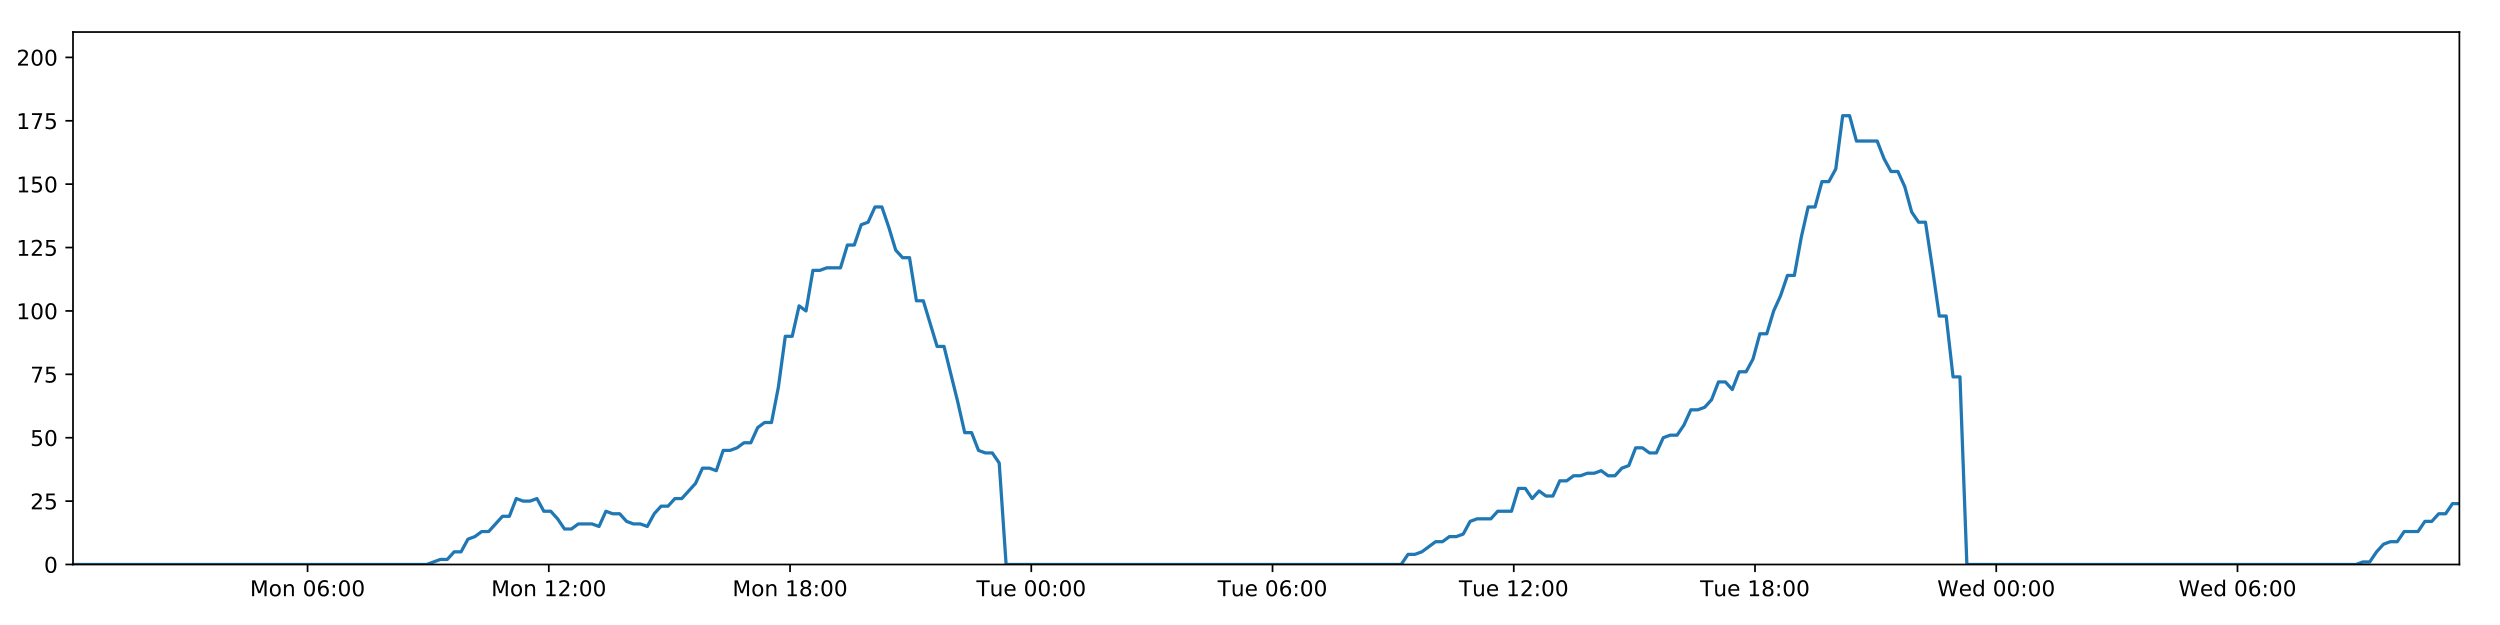
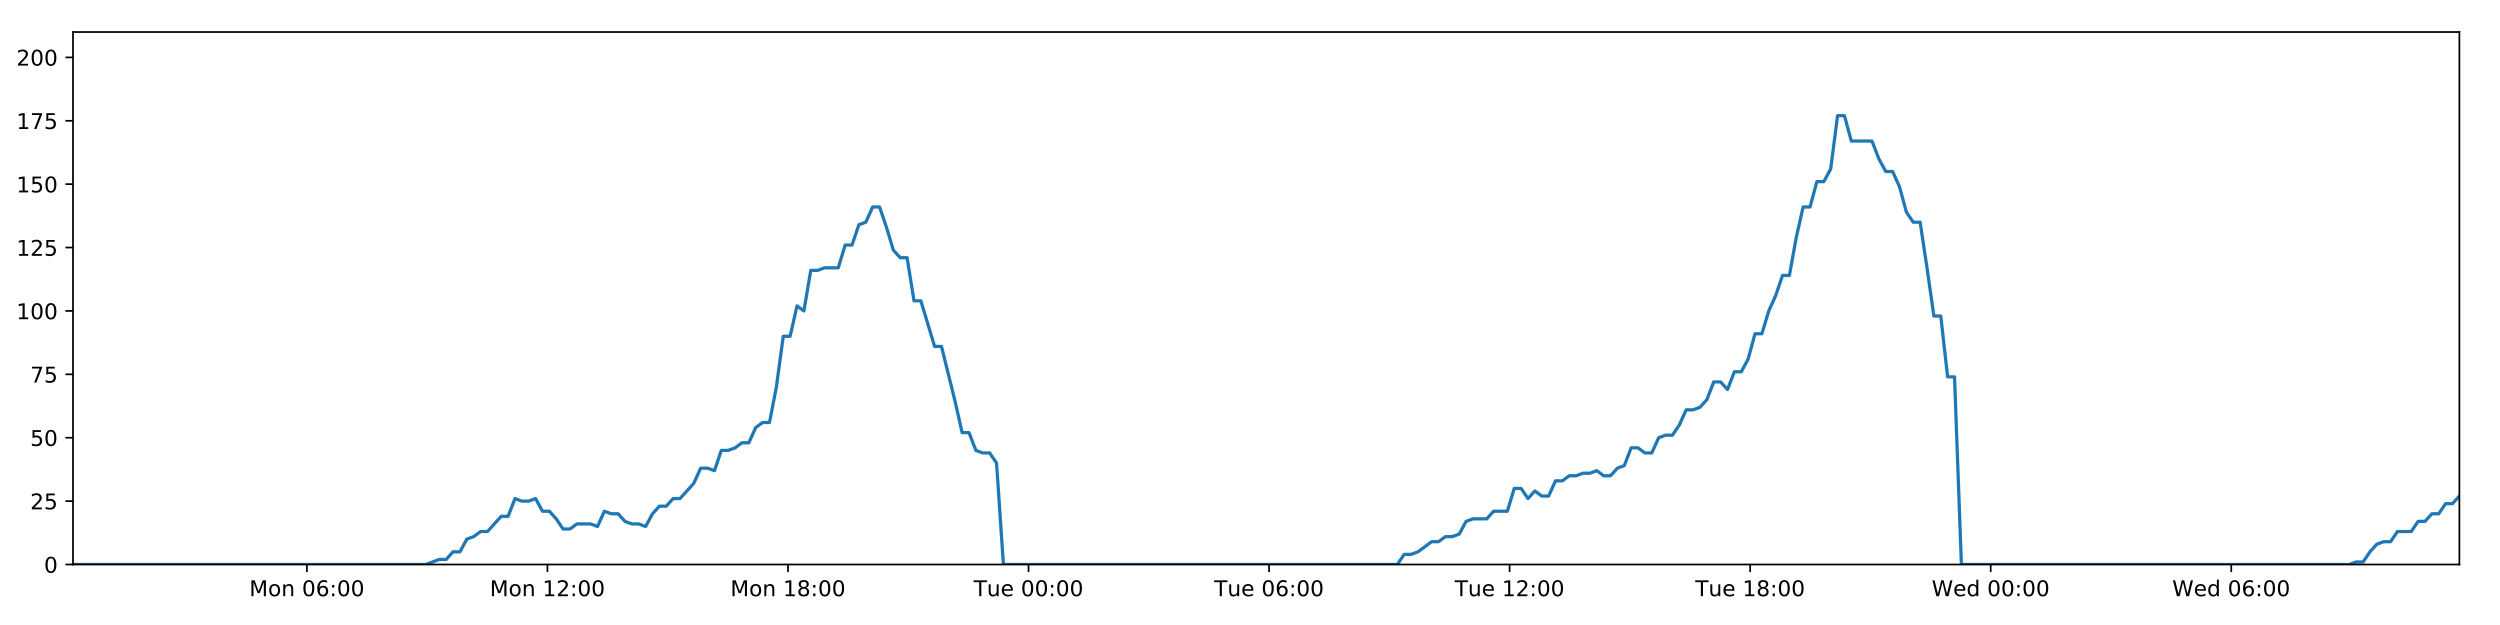
<svg xmlns="http://www.w3.org/2000/svg" xmlns:xlink="http://www.w3.org/1999/xlink" height="288pt" version="1.1" viewBox="0 0 1152 288" width="1152pt">
  <defs>
    <style type="text/css">
*{stroke-linecap:butt;stroke-linejoin:round;}
  </style>
  </defs>
  <g id="figure_1">
    <g id="patch_1">
      <path d="M 0 288  L 1152 288  L 1152 0  L 0 0  z " style="fill:#ffffff;" />
    </g>
    <g id="axes_1">
      <g id="patch_2">
        <path d="M 33.64 260.12  L 1133.28 260.12  L 1133.28 14.76  L 33.64 14.76  z " style="fill:#ffffff;" />
      </g>
      <g id="matplotlib.axis_1">
        <g id="xtick_1">
          <g id="line2d_1">
            <defs>
-               <path d="M 0 0  L 0 3.5  " id="mf0a152b293" style="stroke:#000000;stroke-width:0.8;" />
-             </defs>
-             <g>
-               <use style="stroke:#000000;stroke-width:0.8;" x="141.723" xlink:href="#mf0a152b293" y="260.12" />
+               <path d="M 0 0  L 0 3.5  " id="mf6ec13bde4" style="stroke:#000000;stroke-width:0.8;" />
+             </defs>
+             <g>
+               <use style="stroke:#000000;stroke-width:0.8;" x="141.411" xlink:href="#mf6ec13bde4" y="260.12" />
            </g>
          </g>
          <g id="text_1">
            <defs>
              <path d="M 9.812 72.906  L 24.516 72.906  L 43.109 23.297  L 61.812 72.906  L 76.516 72.906  L 76.516 0  L 66.891 0  L 66.891 64.016  L 48.094 14.016  L 38.188 14.016  L 19.391 64.016  L 19.391 0  L 9.812 0  z " id="DejaVuSans-77" />
              <path d="M 30.609 48.391  Q 23.391 48.391 19.188 42.75  Q 14.984 37.109 14.984 27.297  Q 14.984 17.484 19.156 11.844  Q 23.344 6.203 30.609 6.203  Q 37.797 6.203 41.984 11.859  Q 46.188 17.531 46.188 27.297  Q 46.188 37.016 41.984 42.703  Q 37.797 48.391 30.609 48.391  z M 30.609 56  Q 42.328 56 49.016 48.375  Q 55.719 40.766 55.719 27.297  Q 55.719 13.875 49.016 6.219  Q 42.328 -1.422 30.609 -1.422  Q 18.844 -1.422 12.172 6.219  Q 5.516 13.875 5.516 27.297  Q 5.516 40.766 12.172 48.375  Q 18.844 56 30.609 56  z " id="DejaVuSans-111" />
              <path d="M 54.891 33.016  L 54.891 0  L 45.906 0  L 45.906 32.719  Q 45.906 40.484 42.875 44.328  Q 39.844 48.188 33.797 48.188  Q 26.516 48.188 22.312 43.547  Q 18.109 38.922 18.109 30.906  L 18.109 0  L 9.078 0  L 9.078 54.688  L 18.109 54.688  L 18.109 46.188  Q 21.344 51.125 25.703 53.562  Q 30.078 56 35.797 56  Q 45.219 56 50.047 50.172  Q 54.891 44.344 54.891 33.016  z " id="DejaVuSans-110" />
              <path id="DejaVuSans-32" />
              <path d="M 31.781 66.406  Q 24.172 66.406 20.328 58.906  Q 16.5 51.422 16.5 36.375  Q 16.5 21.391 20.328 13.891  Q 24.172 6.391 31.781 6.391  Q 39.453 6.391 43.281 13.891  Q 47.125 21.391 47.125 36.375  Q 47.125 51.422 43.281 58.906  Q 39.453 66.406 31.781 66.406  z M 31.781 74.219  Q 44.047 74.219 50.516 64.516  Q 56.984 54.828 56.984 36.375  Q 56.984 17.969 50.516 8.266  Q 44.047 -1.422 31.781 -1.422  Q 19.531 -1.422 13.062 8.266  Q 6.594 17.969 6.594 36.375  Q 6.594 54.828 13.062 64.516  Q 19.531 74.219 31.781 74.219  z " id="DejaVuSans-48" />
              <path d="M 33.016 40.375  Q 26.375 40.375 22.484 35.828  Q 18.609 31.297 18.609 23.391  Q 18.609 15.531 22.484 10.953  Q 26.375 6.391 33.016 6.391  Q 39.656 6.391 43.531 10.953  Q 47.406 15.531 47.406 23.391  Q 47.406 31.297 43.531 35.828  Q 39.656 40.375 33.016 40.375  z M 52.594 71.297  L 52.594 62.312  Q 48.875 64.062 45.094 64.984  Q 41.312 65.922 37.594 65.922  Q 27.828 65.922 22.672 59.328  Q 17.531 52.734 16.797 39.406  Q 19.672 43.656 24.016 45.922  Q 28.375 48.188 33.594 48.188  Q 44.578 48.188 50.953 41.516  Q 57.328 34.859 57.328 23.391  Q 57.328 12.156 50.688 5.359  Q 44.047 -1.422 33.016 -1.422  Q 20.359 -1.422 13.672 8.266  Q 6.984 17.969 6.984 36.375  Q 6.984 53.656 15.188 63.938  Q 23.391 74.219 37.203 74.219  Q 40.922 74.219 44.703 73.484  Q 48.484 72.75 52.594 71.297  z " id="DejaVuSans-54" />
              <path d="M 11.719 12.406  L 22.016 12.406  L 22.016 0  L 11.719 0  z M 11.719 51.703  L 22.016 51.703  L 22.016 39.312  L 11.719 39.312  z " id="DejaVuSans-58" />
            </defs>
-             <g transform="translate(115.1821 274.7184)scale(0.1 -0.1)">
+             <g transform="translate(114.8705 274.7184)scale(0.1 -0.1)">
              <use xlink:href="#DejaVuSans-77" />
              <use x="86.279" xlink:href="#DejaVuSans-111" />
              <use x="147.461" xlink:href="#DejaVuSans-110" />
              <use x="210.84" xlink:href="#DejaVuSans-32" />
              <use x="242.627" xlink:href="#DejaVuSans-48" />
              <use x="306.25" xlink:href="#DejaVuSans-54" />
              <use x="369.873" xlink:href="#DejaVuSans-58" />
              <use x="403.564" xlink:href="#DejaVuSans-48" />
              <use x="467.188" xlink:href="#DejaVuSans-48" />
            </g>
          </g>
        </g>
        <g id="xtick_2">
          <g id="line2d_2">
            <g>
-               <use style="stroke:#000000;stroke-width:0.8;" x="252.887" xlink:href="#mf0a152b293" y="260.12" />
+               <use style="stroke:#000000;stroke-width:0.8;" x="252.255" xlink:href="#mf6ec13bde4" y="260.12" />
            </g>
          </g>
          <g id="text_2">
            <defs>
              <path d="M 12.406 8.297  L 28.516 8.297  L 28.516 63.922  L 10.984 60.406  L 10.984 69.391  L 28.422 72.906  L 38.281 72.906  L 38.281 8.297  L 54.391 8.297  L 54.391 0  L 12.406 0  z " id="DejaVuSans-49" />
              <path d="M 19.188 8.297  L 53.609 8.297  L 53.609 0  L 7.328 0  L 7.328 8.297  Q 12.938 14.109 22.625 23.891  Q 32.328 33.688 34.812 36.531  Q 39.547 41.844 41.422 45.531  Q 43.312 49.219 43.312 52.781  Q 43.312 58.594 39.234 62.25  Q 35.156 65.922 28.609 65.922  Q 23.969 65.922 18.812 64.312  Q 13.672 62.703 7.812 59.422  L 7.812 69.391  Q 13.766 71.781 18.938 73  Q 24.125 74.219 28.422 74.219  Q 39.75 74.219 46.484 68.547  Q 53.219 62.891 53.219 53.422  Q 53.219 48.922 51.531 44.891  Q 49.859 40.875 45.406 35.406  Q 44.188 33.984 37.641 27.219  Q 31.109 20.453 19.188 8.297  z " id="DejaVuSans-50" />
            </defs>
-             <g transform="translate(226.346 274.7184)scale(0.1 -0.1)">
+             <g transform="translate(225.714 274.7184)scale(0.1 -0.1)">
              <use xlink:href="#DejaVuSans-77" />
              <use x="86.279" xlink:href="#DejaVuSans-111" />
              <use x="147.461" xlink:href="#DejaVuSans-110" />
              <use x="210.84" xlink:href="#DejaVuSans-32" />
              <use x="242.627" xlink:href="#DejaVuSans-49" />
              <use x="306.25" xlink:href="#DejaVuSans-50" />
              <use x="369.873" xlink:href="#DejaVuSans-58" />
              <use x="403.564" xlink:href="#DejaVuSans-48" />
              <use x="467.188" xlink:href="#DejaVuSans-48" />
            </g>
          </g>
        </g>
        <g id="xtick_3">
          <g id="line2d_3">
            <g>
-               <use style="stroke:#000000;stroke-width:0.8;" x="364.05" xlink:href="#mf0a152b293" y="260.12" />
+               <use style="stroke:#000000;stroke-width:0.8;" x="363.098" xlink:href="#mf6ec13bde4" y="260.12" />
            </g>
          </g>
          <g id="text_3">
            <defs>
              <path d="M 31.781 34.625  Q 24.75 34.625 20.719 30.859  Q 16.703 27.094 16.703 20.516  Q 16.703 13.922 20.719 10.156  Q 24.75 6.391 31.781 6.391  Q 38.812 6.391 42.859 10.172  Q 46.922 13.969 46.922 20.516  Q 46.922 27.094 42.891 30.859  Q 38.875 34.625 31.781 34.625  z M 21.922 38.812  Q 15.578 40.375 12.031 44.719  Q 8.5 49.078 8.5 55.328  Q 8.5 64.062 14.719 69.141  Q 20.953 74.219 31.781 74.219  Q 42.672 74.219 48.875 69.141  Q 55.078 64.062 55.078 55.328  Q 55.078 49.078 51.531 44.719  Q 48 40.375 41.703 38.812  Q 48.828 37.156 52.797 32.312  Q 56.781 27.484 56.781 20.516  Q 56.781 9.906 50.312 4.234  Q 43.844 -1.422 31.781 -1.422  Q 19.734 -1.422 13.25 4.234  Q 6.781 9.906 6.781 20.516  Q 6.781 27.484 10.781 32.312  Q 14.797 37.156 21.922 38.812  z M 18.312 54.391  Q 18.312 48.734 21.844 45.562  Q 25.391 42.391 31.781 42.391  Q 38.141 42.391 41.719 45.562  Q 45.312 48.734 45.312 54.391  Q 45.312 60.062 41.719 63.234  Q 38.141 66.406 31.781 66.406  Q 25.391 66.406 21.844 63.234  Q 18.312 60.062 18.312 54.391  z " id="DejaVuSans-56" />
            </defs>
-             <g transform="translate(337.5098 274.7184)scale(0.1 -0.1)">
+             <g transform="translate(336.5574 274.7184)scale(0.1 -0.1)">
              <use xlink:href="#DejaVuSans-77" />
              <use x="86.279" xlink:href="#DejaVuSans-111" />
              <use x="147.461" xlink:href="#DejaVuSans-110" />
              <use x="210.84" xlink:href="#DejaVuSans-32" />
              <use x="242.627" xlink:href="#DejaVuSans-49" />
              <use x="306.25" xlink:href="#DejaVuSans-56" />
              <use x="369.873" xlink:href="#DejaVuSans-58" />
              <use x="403.564" xlink:href="#DejaVuSans-48" />
              <use x="467.188" xlink:href="#DejaVuSans-48" />
            </g>
          </g>
        </g>
        <g id="xtick_4">
          <g id="line2d_4">
            <g>
-               <use style="stroke:#000000;stroke-width:0.8;" x="475.214" xlink:href="#mf0a152b293" y="260.12" />
+               <use style="stroke:#000000;stroke-width:0.8;" x="473.942" xlink:href="#mf6ec13bde4" y="260.12" />
            </g>
          </g>
          <g id="text_4">
            <defs>
              <path d="M -0.297 72.906  L 61.375 72.906  L 61.375 64.594  L 35.5 64.594  L 35.5 0  L 25.594 0  L 25.594 64.594  L -0.297 64.594  z " id="DejaVuSans-84" />
              <path d="M 8.5 21.578  L 8.5 54.688  L 17.484 54.688  L 17.484 21.922  Q 17.484 14.156 20.5 10.266  Q 23.531 6.391 29.594 6.391  Q 36.859 6.391 41.078 11.031  Q 45.312 15.672 45.312 23.688  L 45.312 54.688  L 54.297 54.688  L 54.297 0  L 45.312 0  L 45.312 8.406  Q 42.047 3.422 37.719 1  Q 33.406 -1.422 27.688 -1.422  Q 18.266 -1.422 13.375 4.438  Q 8.5 10.297 8.5 21.578  z M 31.109 56  z " id="DejaVuSans-117" />
              <path d="M 56.203 29.594  L 56.203 25.203  L 14.891 25.203  Q 15.484 15.922 20.484 11.062  Q 25.484 6.203 34.422 6.203  Q 39.594 6.203 44.453 7.469  Q 49.312 8.734 54.109 11.281  L 54.109 2.781  Q 49.266 0.734 44.188 -0.344  Q 39.109 -1.422 33.891 -1.422  Q 20.797 -1.422 13.156 6.188  Q 5.516 13.812 5.516 26.812  Q 5.516 40.234 12.766 48.109  Q 20.016 56 32.328 56  Q 43.359 56 49.781 48.891  Q 56.203 41.797 56.203 29.594  z M 47.219 32.234  Q 47.125 39.594 43.094 43.984  Q 39.062 48.391 32.422 48.391  Q 24.906 48.391 20.391 44.141  Q 15.875 39.891 15.188 32.172  z " id="DejaVuSans-101" />
            </defs>
-             <g transform="translate(449.9284 274.7184)scale(0.1 -0.1)">
+             <g transform="translate(448.6556 274.7184)scale(0.1 -0.1)">
              <use xlink:href="#DejaVuSans-84" />
              <use x="60.85" xlink:href="#DejaVuSans-117" />
              <use x="124.229" xlink:href="#DejaVuSans-101" />
              <use x="185.752" xlink:href="#DejaVuSans-32" />
              <use x="217.539" xlink:href="#DejaVuSans-48" />
              <use x="281.162" xlink:href="#DejaVuSans-48" />
              <use x="344.785" xlink:href="#DejaVuSans-58" />
              <use x="378.477" xlink:href="#DejaVuSans-48" />
              <use x="442.1" xlink:href="#DejaVuSans-48" />
            </g>
          </g>
        </g>
        <g id="xtick_5">
          <g id="line2d_5">
            <g>
-               <use style="stroke:#000000;stroke-width:0.8;" x="586.378" xlink:href="#mf0a152b293" y="260.12" />
+               <use style="stroke:#000000;stroke-width:0.8;" x="584.785" xlink:href="#mf6ec13bde4" y="260.12" />
            </g>
          </g>
          <g id="text_5">
-             <g transform="translate(561.0923 274.7184)scale(0.1 -0.1)">
+             <g transform="translate(559.499 274.7184)scale(0.1 -0.1)">
              <use xlink:href="#DejaVuSans-84" />
              <use x="60.85" xlink:href="#DejaVuSans-117" />
              <use x="124.229" xlink:href="#DejaVuSans-101" />
              <use x="185.752" xlink:href="#DejaVuSans-32" />
              <use x="217.539" xlink:href="#DejaVuSans-48" />
              <use x="281.162" xlink:href="#DejaVuSans-54" />
              <use x="344.785" xlink:href="#DejaVuSans-58" />
              <use x="378.477" xlink:href="#DejaVuSans-48" />
              <use x="442.1" xlink:href="#DejaVuSans-48" />
            </g>
          </g>
        </g>
        <g id="xtick_6">
          <g id="line2d_6">
            <g>
-               <use style="stroke:#000000;stroke-width:0.8;" x="697.542" xlink:href="#mf0a152b293" y="260.12" />
+               <use style="stroke:#000000;stroke-width:0.8;" x="695.628" xlink:href="#mf6ec13bde4" y="260.12" />
            </g>
          </g>
          <g id="text_6">
-             <g transform="translate(672.2561 274.7184)scale(0.1 -0.1)">
+             <g transform="translate(670.3425 274.7184)scale(0.1 -0.1)">
              <use xlink:href="#DejaVuSans-84" />
              <use x="60.85" xlink:href="#DejaVuSans-117" />
              <use x="124.229" xlink:href="#DejaVuSans-101" />
              <use x="185.752" xlink:href="#DejaVuSans-32" />
              <use x="217.539" xlink:href="#DejaVuSans-49" />
              <use x="281.162" xlink:href="#DejaVuSans-50" />
              <use x="344.785" xlink:href="#DejaVuSans-58" />
              <use x="378.477" xlink:href="#DejaVuSans-48" />
              <use x="442.1" xlink:href="#DejaVuSans-48" />
            </g>
          </g>
        </g>
        <g id="xtick_7">
          <g id="line2d_7">
            <g>
-               <use style="stroke:#000000;stroke-width:0.8;" x="808.706" xlink:href="#mf0a152b293" y="260.12" />
+               <use style="stroke:#000000;stroke-width:0.8;" x="806.472" xlink:href="#mf6ec13bde4" y="260.12" />
            </g>
          </g>
          <g id="text_7">
-             <g transform="translate(783.42 274.7184)scale(0.1 -0.1)">
+             <g transform="translate(781.1859 274.7184)scale(0.1 -0.1)">
              <use xlink:href="#DejaVuSans-84" />
              <use x="60.85" xlink:href="#DejaVuSans-117" />
              <use x="124.229" xlink:href="#DejaVuSans-101" />
              <use x="185.752" xlink:href="#DejaVuSans-32" />
              <use x="217.539" xlink:href="#DejaVuSans-49" />
              <use x="281.162" xlink:href="#DejaVuSans-56" />
              <use x="344.785" xlink:href="#DejaVuSans-58" />
              <use x="378.477" xlink:href="#DejaVuSans-48" />
              <use x="442.1" xlink:href="#DejaVuSans-48" />
            </g>
          </g>
        </g>
        <g id="xtick_8">
          <g id="line2d_8">
            <g>
-               <use style="stroke:#000000;stroke-width:0.8;" x="919.87" xlink:href="#mf0a152b293" y="260.12" />
+               <use style="stroke:#000000;stroke-width:0.8;" x="917.315" xlink:href="#mf6ec13bde4" y="260.12" />
            </g>
          </g>
          <g id="text_8">
            <defs>
              <path d="M 3.328 72.906  L 13.281 72.906  L 28.609 11.281  L 43.891 72.906  L 54.984 72.906  L 70.312 11.281  L 85.594 72.906  L 95.609 72.906  L 77.297 0  L 64.891 0  L 49.516 63.281  L 33.984 0  L 21.578 0  z " id="DejaVuSans-87" />
              <path d="M 45.406 46.391  L 45.406 75.984  L 54.391 75.984  L 54.391 0  L 45.406 0  L 45.406 8.203  Q 42.578 3.328 38.25 0.953  Q 33.938 -1.422 27.875 -1.422  Q 17.969 -1.422 11.734 6.484  Q 5.516 14.406 5.516 27.297  Q 5.516 40.188 11.734 48.094  Q 17.969 56 27.875 56  Q 33.938 56 38.25 53.625  Q 42.578 51.266 45.406 46.391  z M 14.797 27.297  Q 14.797 17.391 18.875 11.75  Q 22.953 6.109 30.078 6.109  Q 37.203 6.109 41.297 11.75  Q 45.406 17.391 45.406 27.297  Q 45.406 37.203 41.297 42.844  Q 37.203 48.484 30.078 48.484  Q 22.953 48.484 18.875 42.844  Q 14.797 37.203 14.797 27.297  z " id="DejaVuSans-100" />
            </defs>
-             <g transform="translate(892.6808 274.7184)scale(0.1 -0.1)">
+             <g transform="translate(890.1263 274.7184)scale(0.1 -0.1)">
              <use xlink:href="#DejaVuSans-87" />
              <use x="98.799" xlink:href="#DejaVuSans-101" />
              <use x="160.322" xlink:href="#DejaVuSans-100" />
              <use x="223.799" xlink:href="#DejaVuSans-32" />
              <use x="255.586" xlink:href="#DejaVuSans-48" />
              <use x="319.209" xlink:href="#DejaVuSans-48" />
              <use x="382.832" xlink:href="#DejaVuSans-58" />
              <use x="416.523" xlink:href="#DejaVuSans-48" />
              <use x="480.146" xlink:href="#DejaVuSans-48" />
            </g>
          </g>
        </g>
        <g id="xtick_9">
          <g id="line2d_9">
            <g>
-               <use style="stroke:#000000;stroke-width:0.8;" x="1031.034" xlink:href="#mf0a152b293" y="260.12" />
+               <use style="stroke:#000000;stroke-width:0.8;" x="1028.159" xlink:href="#mf6ec13bde4" y="260.12" />
            </g>
          </g>
          <g id="text_9">
-             <g transform="translate(1003.845 274.7184)scale(0.1 -0.1)">
+             <g transform="translate(1000.97 274.7184)scale(0.1 -0.1)">
              <use xlink:href="#DejaVuSans-87" />
              <use x="98.799" xlink:href="#DejaVuSans-101" />
              <use x="160.322" xlink:href="#DejaVuSans-100" />
              <use x="223.799" xlink:href="#DejaVuSans-32" />
              <use x="255.586" xlink:href="#DejaVuSans-48" />
              <use x="319.209" xlink:href="#DejaVuSans-54" />
              <use x="382.832" xlink:href="#DejaVuSans-58" />
              <use x="416.523" xlink:href="#DejaVuSans-48" />
              <use x="480.146" xlink:href="#DejaVuSans-48" />
            </g>
          </g>
        </g>
      </g>
      <g id="matplotlib.axis_2">
        <g id="ytick_1">
          <g id="line2d_10">
            <defs>
-               <path d="M 0 0  L -3.5 0  " id="mb7afecc985" style="stroke:#000000;stroke-width:0.8;" />
-             </defs>
-             <g>
-               <use style="stroke:#000000;stroke-width:0.8;" x="33.64" xlink:href="#mb7afecc985" y="260.12" />
+               <path d="M 0 0  L -3.5 0  " id="m4273b1f200" style="stroke:#000000;stroke-width:0.8;" />
+             </defs>
+             <g>
+               <use style="stroke:#000000;stroke-width:0.8;" x="33.64" xlink:href="#m4273b1f200" y="260.12" />
            </g>
          </g>
          <g id="text_10">
            <g transform="translate(20.2775 263.9192)scale(0.1 -0.1)">
              <use xlink:href="#DejaVuSans-48" />
            </g>
          </g>
        </g>
        <g id="ytick_2">
          <g id="line2d_11">
            <g>
-               <use style="stroke:#000000;stroke-width:0.8;" x="33.64" xlink:href="#mb7afecc985" y="230.91" />
+               <use style="stroke:#000000;stroke-width:0.8;" x="33.64" xlink:href="#m4273b1f200" y="230.91" />
            </g>
          </g>
          <g id="text_11">
            <defs>
              <path d="M 10.797 72.906  L 49.516 72.906  L 49.516 64.594  L 19.828 64.594  L 19.828 46.734  Q 21.969 47.469 24.109 47.828  Q 26.266 48.188 28.422 48.188  Q 40.625 48.188 47.75 41.5  Q 54.891 34.812 54.891 23.391  Q 54.891 11.625 47.562 5.094  Q 40.234 -1.422 26.906 -1.422  Q 22.312 -1.422 17.547 -0.641  Q 12.797 0.141 7.719 1.703  L 7.719 11.625  Q 12.109 9.234 16.797 8.062  Q 21.484 6.891 26.703 6.891  Q 35.156 6.891 40.078 11.328  Q 45.016 15.766 45.016 23.391  Q 45.016 31 40.078 35.438  Q 35.156 39.891 26.703 39.891  Q 22.75 39.891 18.812 39.016  Q 14.891 38.141 10.797 36.281  z " id="DejaVuSans-53" />
            </defs>
            <g transform="translate(13.915 234.7097)scale(0.1 -0.1)">
              <use xlink:href="#DejaVuSans-50" />
              <use x="63.623" xlink:href="#DejaVuSans-53" />
            </g>
          </g>
        </g>
        <g id="ytick_3">
          <g id="line2d_12">
            <g>
-               <use style="stroke:#000000;stroke-width:0.8;" x="33.64" xlink:href="#mb7afecc985" y="201.701" />
+               <use style="stroke:#000000;stroke-width:0.8;" x="33.64" xlink:href="#m4273b1f200" y="201.701" />
            </g>
          </g>
          <g id="text_12">
            <g transform="translate(13.915 205.5002)scale(0.1 -0.1)">
              <use xlink:href="#DejaVuSans-53" />
              <use x="63.623" xlink:href="#DejaVuSans-48" />
            </g>
          </g>
        </g>
        <g id="ytick_4">
          <g id="line2d_13">
            <g>
-               <use style="stroke:#000000;stroke-width:0.8;" x="33.64" xlink:href="#mb7afecc985" y="172.491" />
+               <use style="stroke:#000000;stroke-width:0.8;" x="33.64" xlink:href="#m4273b1f200" y="172.491" />
            </g>
          </g>
          <g id="text_13">
            <defs>
              <path d="M 8.203 72.906  L 55.078 72.906  L 55.078 68.703  L 28.609 0  L 18.312 0  L 43.219 64.594  L 8.203 64.594  z " id="DejaVuSans-55" />
            </defs>
            <g transform="translate(13.915 176.2906)scale(0.1 -0.1)">
              <use xlink:href="#DejaVuSans-55" />
              <use x="63.623" xlink:href="#DejaVuSans-53" />
            </g>
          </g>
        </g>
        <g id="ytick_5">
          <g id="line2d_14">
            <g>
-               <use style="stroke:#000000;stroke-width:0.8;" x="33.64" xlink:href="#mb7afecc985" y="143.282" />
+               <use style="stroke:#000000;stroke-width:0.8;" x="33.64" xlink:href="#m4273b1f200" y="143.282" />
            </g>
          </g>
          <g id="text_14">
            <g transform="translate(7.5525 147.0811)scale(0.1 -0.1)">
              <use xlink:href="#DejaVuSans-49" />
              <use x="63.623" xlink:href="#DejaVuSans-48" />
              <use x="127.246" xlink:href="#DejaVuSans-48" />
            </g>
          </g>
        </g>
        <g id="ytick_6">
          <g id="line2d_15">
            <g>
-               <use style="stroke:#000000;stroke-width:0.8;" x="33.64" xlink:href="#mb7afecc985" y="114.072" />
+               <use style="stroke:#000000;stroke-width:0.8;" x="33.64" xlink:href="#m4273b1f200" y="114.072" />
            </g>
          </g>
          <g id="text_15">
            <g transform="translate(7.5525 117.8716)scale(0.1 -0.1)">
              <use xlink:href="#DejaVuSans-49" />
              <use x="63.623" xlink:href="#DejaVuSans-50" />
              <use x="127.246" xlink:href="#DejaVuSans-53" />
            </g>
          </g>
        </g>
        <g id="ytick_7">
          <g id="line2d_16">
            <g>
-               <use style="stroke:#000000;stroke-width:0.8;" x="33.64" xlink:href="#mb7afecc985" y="84.863" />
+               <use style="stroke:#000000;stroke-width:0.8;" x="33.64" xlink:href="#m4273b1f200" y="84.863" />
            </g>
          </g>
          <g id="text_16">
            <g transform="translate(7.5525 88.66208)scale(0.1 -0.1)">
              <use xlink:href="#DejaVuSans-49" />
              <use x="63.623" xlink:href="#DejaVuSans-53" />
              <use x="127.246" xlink:href="#DejaVuSans-48" />
            </g>
          </g>
        </g>
        <g id="ytick_8">
          <g id="line2d_17">
            <g>
-               <use style="stroke:#000000;stroke-width:0.8;" x="33.64" xlink:href="#mb7afecc985" y="55.653" />
+               <use style="stroke:#000000;stroke-width:0.8;" x="33.64" xlink:href="#m4273b1f200" y="55.653" />
            </g>
          </g>
          <g id="text_17">
            <g transform="translate(7.5525 59.45255)scale(0.1 -0.1)">
              <use xlink:href="#DejaVuSans-49" />
              <use x="63.623" xlink:href="#DejaVuSans-55" />
              <use x="127.246" xlink:href="#DejaVuSans-53" />
            </g>
          </g>
        </g>
        <g id="ytick_9">
          <g id="line2d_18">
            <g>
-               <use style="stroke:#000000;stroke-width:0.8;" x="33.64" xlink:href="#mb7afecc985" y="26.444" />
+               <use style="stroke:#000000;stroke-width:0.8;" x="33.64" xlink:href="#m4273b1f200" y="26.444" />
            </g>
          </g>
          <g id="text_18">
            <g transform="translate(7.5525 30.24303)scale(0.1 -0.1)">
              <use xlink:href="#DejaVuSans-50" />
              <use x="63.623" xlink:href="#DejaVuSans-48" />
              <use x="127.246" xlink:href="#DejaVuSans-48" />
            </g>
          </g>
        </g>
      </g>
      <g id="line2d_19">
-         <path clip-path="url(#p65c63a0031)" d="M 33.64 260.12  L 196.614 260.12  L 202.926 257.783  L 206.103 257.783  L 209.281 254.278  L 212.458 254.278  L 215.636 248.436  L 218.817 247.268  L 221.993 244.931  L 225.175 244.931  L 231.533 237.921  L 234.709 237.921  L 237.885 229.742  L 241.062 230.91  L 244.24 230.91  L 247.417 229.742  L 250.596 235.584  L 253.774 235.584  L 256.952 239.089  L 260.127 243.763  L 263.304 243.763  L 266.483 241.426  L 272.837 241.426  L 276.02 242.594  L 279.201 235.584  L 282.377 236.752  L 285.556 236.752  L 288.736 240.258  L 291.912 241.426  L 295.09 241.426  L 298.275 242.594  L 301.45 236.752  L 304.626 233.247  L 307.803 233.247  L 310.987 229.742  L 314.161 229.742  L 320.515 222.732  L 323.707 215.722  L 326.884 215.722  L 330.065 216.89  L 333.246 207.543  L 336.425 207.543  L 339.602 206.374  L 342.782 204.038  L 345.963 204.038  L 349.145 197.027  L 352.327 194.691  L 355.511 194.691  L 358.686 178.333  L 361.871 154.966  L 365.048 154.966  L 368.226 140.945  L 371.407 143.282  L 374.59 124.588  L 377.767 124.588  L 380.947 123.419  L 387.299 123.419  L 390.481 112.904  L 393.656 112.904  L 396.835 103.557  L 400.012 102.389  L 403.194 95.378  L 406.377 95.378  L 409.558 104.725  L 412.736 115.241  L 415.913 118.746  L 419.104 118.746  L 422.287 138.608  L 425.462 138.608  L 431.817 159.639  L 434.998 159.639  L 441.363 185.344  L 444.538 199.364  L 447.713 199.364  L 450.895 207.543  L 454.077 208.711  L 457.256 208.711  L 460.438 213.385  L 463.613 260.12  L 645.647 260.12  L 648.826 255.446  L 652.003 255.446  L 655.182 254.278  L 661.536 249.605  L 664.714 249.605  L 667.891 247.268  L 671.07 247.268  L 674.249 246.099  L 677.427 240.258  L 680.608 239.089  L 686.961 239.089  L 690.14 235.584  L 696.5 235.584  L 699.679 225.069  L 702.859 225.069  L 706.035 229.742  L 709.212 226.237  L 712.399 228.574  L 715.576 228.574  L 718.754 221.563  L 721.935 221.563  L 725.113 219.227  L 728.291 219.227  L 731.471 218.058  L 734.649 218.058  L 737.827 216.89  L 741.003 219.227  L 744.18 219.227  L 747.358 215.722  L 750.535 214.553  L 753.71 206.374  L 756.894 206.374  L 760.072 208.711  L 763.252 208.711  L 766.427 201.701  L 769.606 200.533  L 772.788 200.533  L 775.964 195.859  L 779.141 188.849  L 782.33 188.849  L 785.517 187.68  L 788.696 184.175  L 791.872 175.997  L 795.056 175.997  L 798.235 179.502  L 801.413 171.323  L 804.592 171.323  L 807.766 165.481  L 810.944 153.797  L 814.126 153.797  L 817.302 143.282  L 820.481 136.272  L 823.657 126.925  L 826.836 126.925  L 830.014 109.399  L 833.196 95.378  L 836.372 95.378  L 839.551 83.694  L 842.74 83.694  L 845.922 77.853  L 849.101 53.317  L 852.285 53.317  L 855.461 65  L 865.006 65  L 868.185 73.179  L 871.362 79.021  L 874.54 79.021  L 877.717 86.031  L 880.9 97.715  L 884.081 102.389  L 887.26 102.389  L 890.434 123.419  L 893.611 145.619  L 896.789 145.619  L 899.966 173.66  L 903.149 173.66  L 906.33 260.12  L 1085.64 260.12  L 1088.775 258.952  L 1091.949 258.952  L 1095.13 254.278  L 1098.307 250.773  L 1101.489 249.605  L 1104.667 249.605  L 1107.849 244.931  L 1114.21 244.931  L 1117.392 240.258  L 1120.57 240.258  L 1123.747 236.752  L 1126.925 236.752  L 1130.102 232.079  L 1133.28 232.079  L 1133.28 232.079  " style="fill:none;stroke:#1f77b4;stroke-linecap:square;stroke-width:1.5;" />
+         <path clip-path="url(#p4345a74488)" d="M 33.64 260.12  L 196.145 260.12  L 202.438 257.783  L 205.606 257.783  L 208.774 254.278  L 211.943 254.278  L 215.111 248.436  L 218.283 247.268  L 221.45 244.931  L 224.623 244.931  L 230.962 237.921  L 234.13 237.921  L 237.296 229.742  L 240.465 230.91  L 243.633 230.91  L 246.801 229.742  L 249.97 235.584  L 253.14 235.584  L 256.308 239.089  L 259.474 243.763  L 262.642 243.763  L 265.812 241.426  L 272.148 241.426  L 275.321 242.594  L 278.493 235.584  L 281.66 236.752  L 284.83 236.752  L 288 240.258  L 291.168 241.426  L 294.337 241.426  L 297.513 242.594  L 300.678 236.752  L 303.845 233.247  L 307.012 233.247  L 310.187 229.742  L 313.353 229.742  L 319.688 222.732  L 322.871 215.722  L 326.039 215.722  L 329.211 216.89  L 332.383 207.543  L 335.552 207.543  L 338.72 206.374  L 341.891 204.038  L 345.063 204.038  L 348.236 197.027  L 351.409 194.691  L 354.583 194.691  L 357.749 178.333  L 360.925 154.966  L 364.093 154.966  L 367.261 140.945  L 370.434 143.282  L 373.607 124.588  L 376.775 124.588  L 379.946 123.419  L 386.28 123.419  L 389.452 112.904  L 392.618 112.904  L 395.788 103.557  L 398.956 102.389  L 402.129 95.378  L 405.302 95.378  L 408.475 104.725  L 411.644 115.241  L 414.811 118.746  L 417.993 118.746  L 421.167 138.608  L 424.333 138.608  L 430.669 159.639  L 433.841 159.639  L 440.188 185.344  L 443.353 199.364  L 446.52 199.364  L 449.692 207.543  L 452.865 208.711  L 456.035 208.711  L 459.208 213.385  L 462.374 260.12  L 643.883 260.12  L 647.053 255.446  L 650.221 255.446  L 653.39 254.278  L 659.726 249.605  L 662.895 249.605  L 666.062 247.268  L 669.233 247.268  L 672.402 246.099  L 675.571 240.258  L 678.743 239.089  L 685.078 239.089  L 688.248 235.584  L 694.589 235.584  L 697.759 225.069  L 700.93 225.069  L 704.097 229.742  L 707.265 226.237  L 710.443 228.574  L 713.611 228.574  L 716.779 221.563  L 719.951 221.563  L 723.12 219.227  L 726.289 219.227  L 729.459 218.058  L 732.628 218.058  L 735.797 216.89  L 738.965 219.227  L 742.132 219.227  L 745.301 215.722  L 748.469 214.553  L 751.635 206.374  L 754.809 206.374  L 757.979 208.711  L 761.149 208.711  L 764.315 201.701  L 767.484 200.533  L 770.658 200.533  L 773.825 195.859  L 776.992 188.849  L 780.172 188.849  L 783.35 187.68  L 786.52 184.175  L 789.686 175.997  L 792.861 175.997  L 796.031 179.502  L 799.2 171.323  L 802.37 171.323  L 805.535 165.481  L 808.703 153.797  L 811.876 153.797  L 815.043 143.282  L 818.213 136.272  L 821.38 126.925  L 824.549 126.925  L 827.719 109.399  L 830.892 95.378  L 834.058 95.378  L 837.228 83.694  L 840.408 83.694  L 843.58 77.853  L 846.75 53.317  L 849.925 53.317  L 853.092 65  L 862.61 65  L 865.78 73.179  L 868.948 79.021  L 872.116 79.021  L 875.284 86.031  L 878.458 97.715  L 881.629 102.389  L 884.799 102.389  L 887.964 123.419  L 891.132 145.619  L 894.301 145.619  L 897.469 173.66  L 900.642 173.66  L 903.815 260.12  L 1082.608 260.12  L 1085.733 258.952  L 1088.899 258.952  L 1092.07 254.278  L 1095.238 250.773  L 1098.411 249.605  L 1101.58 249.605  L 1104.753 244.931  L 1111.095 244.931  L 1114.269 240.258  L 1117.437 240.258  L 1120.605 236.752  L 1123.773 236.752  L 1126.941 232.079  L 1130.11 232.079  L 1133.28 228.574  L 1133.28 228.574  " style="fill:none;stroke:#1f77b4;stroke-linecap:square;stroke-width:1.5;" />
      </g>
      <g id="patch_3">
        <path d="M 33.64 260.12  L 33.64 14.76  " style="fill:none;stroke:#000000;stroke-linecap:square;stroke-linejoin:miter;stroke-width:0.8;" />
      </g>
      <g id="patch_4">
        <path d="M 1133.28 260.12  L 1133.28 14.76  " style="fill:none;stroke:#000000;stroke-linecap:square;stroke-linejoin:miter;stroke-width:0.8;" />
      </g>
      <g id="patch_5">
        <path d="M 33.64 260.12  L 1133.28 260.12  " style="fill:none;stroke:#000000;stroke-linecap:square;stroke-linejoin:miter;stroke-width:0.8;" />
      </g>
      <g id="patch_6">
        <path d="M 33.64 14.76  L 1133.28 14.76  " style="fill:none;stroke:#000000;stroke-linecap:square;stroke-linejoin:miter;stroke-width:0.8;" />
      </g>
    </g>
  </g>
  <defs>
-     <clipPath id="p65c63a0031">
+     <clipPath id="p4345a74488">
      <rect height="245.36" width="1099.64" x="33.64" y="14.76" />
    </clipPath>
  </defs>
</svg>
